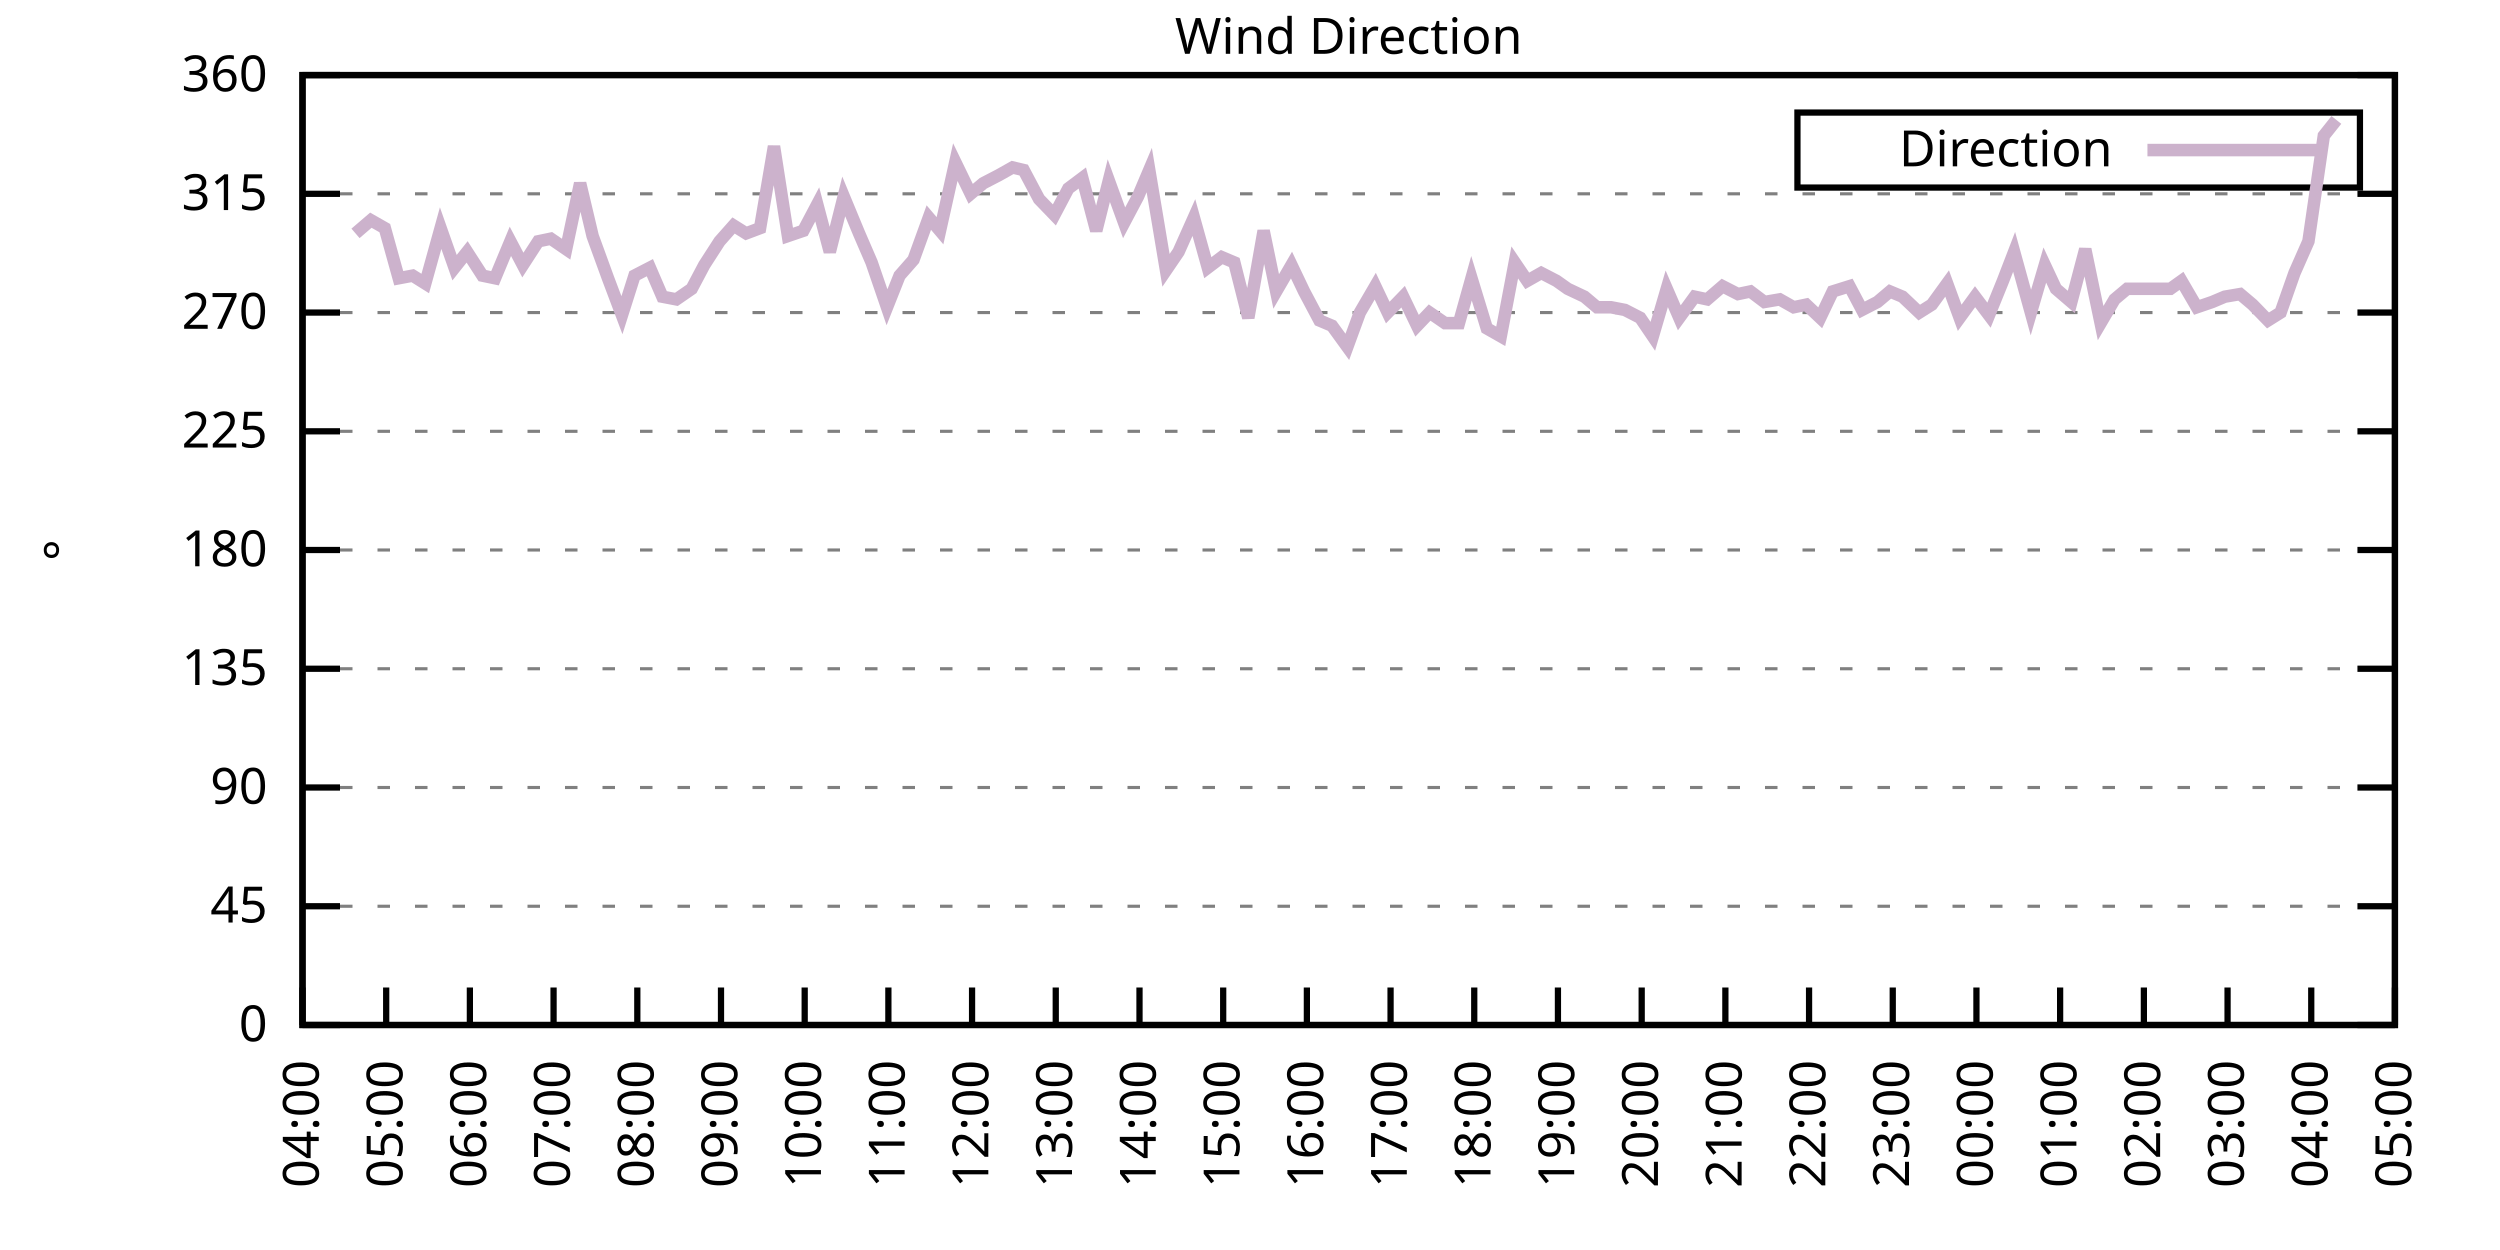
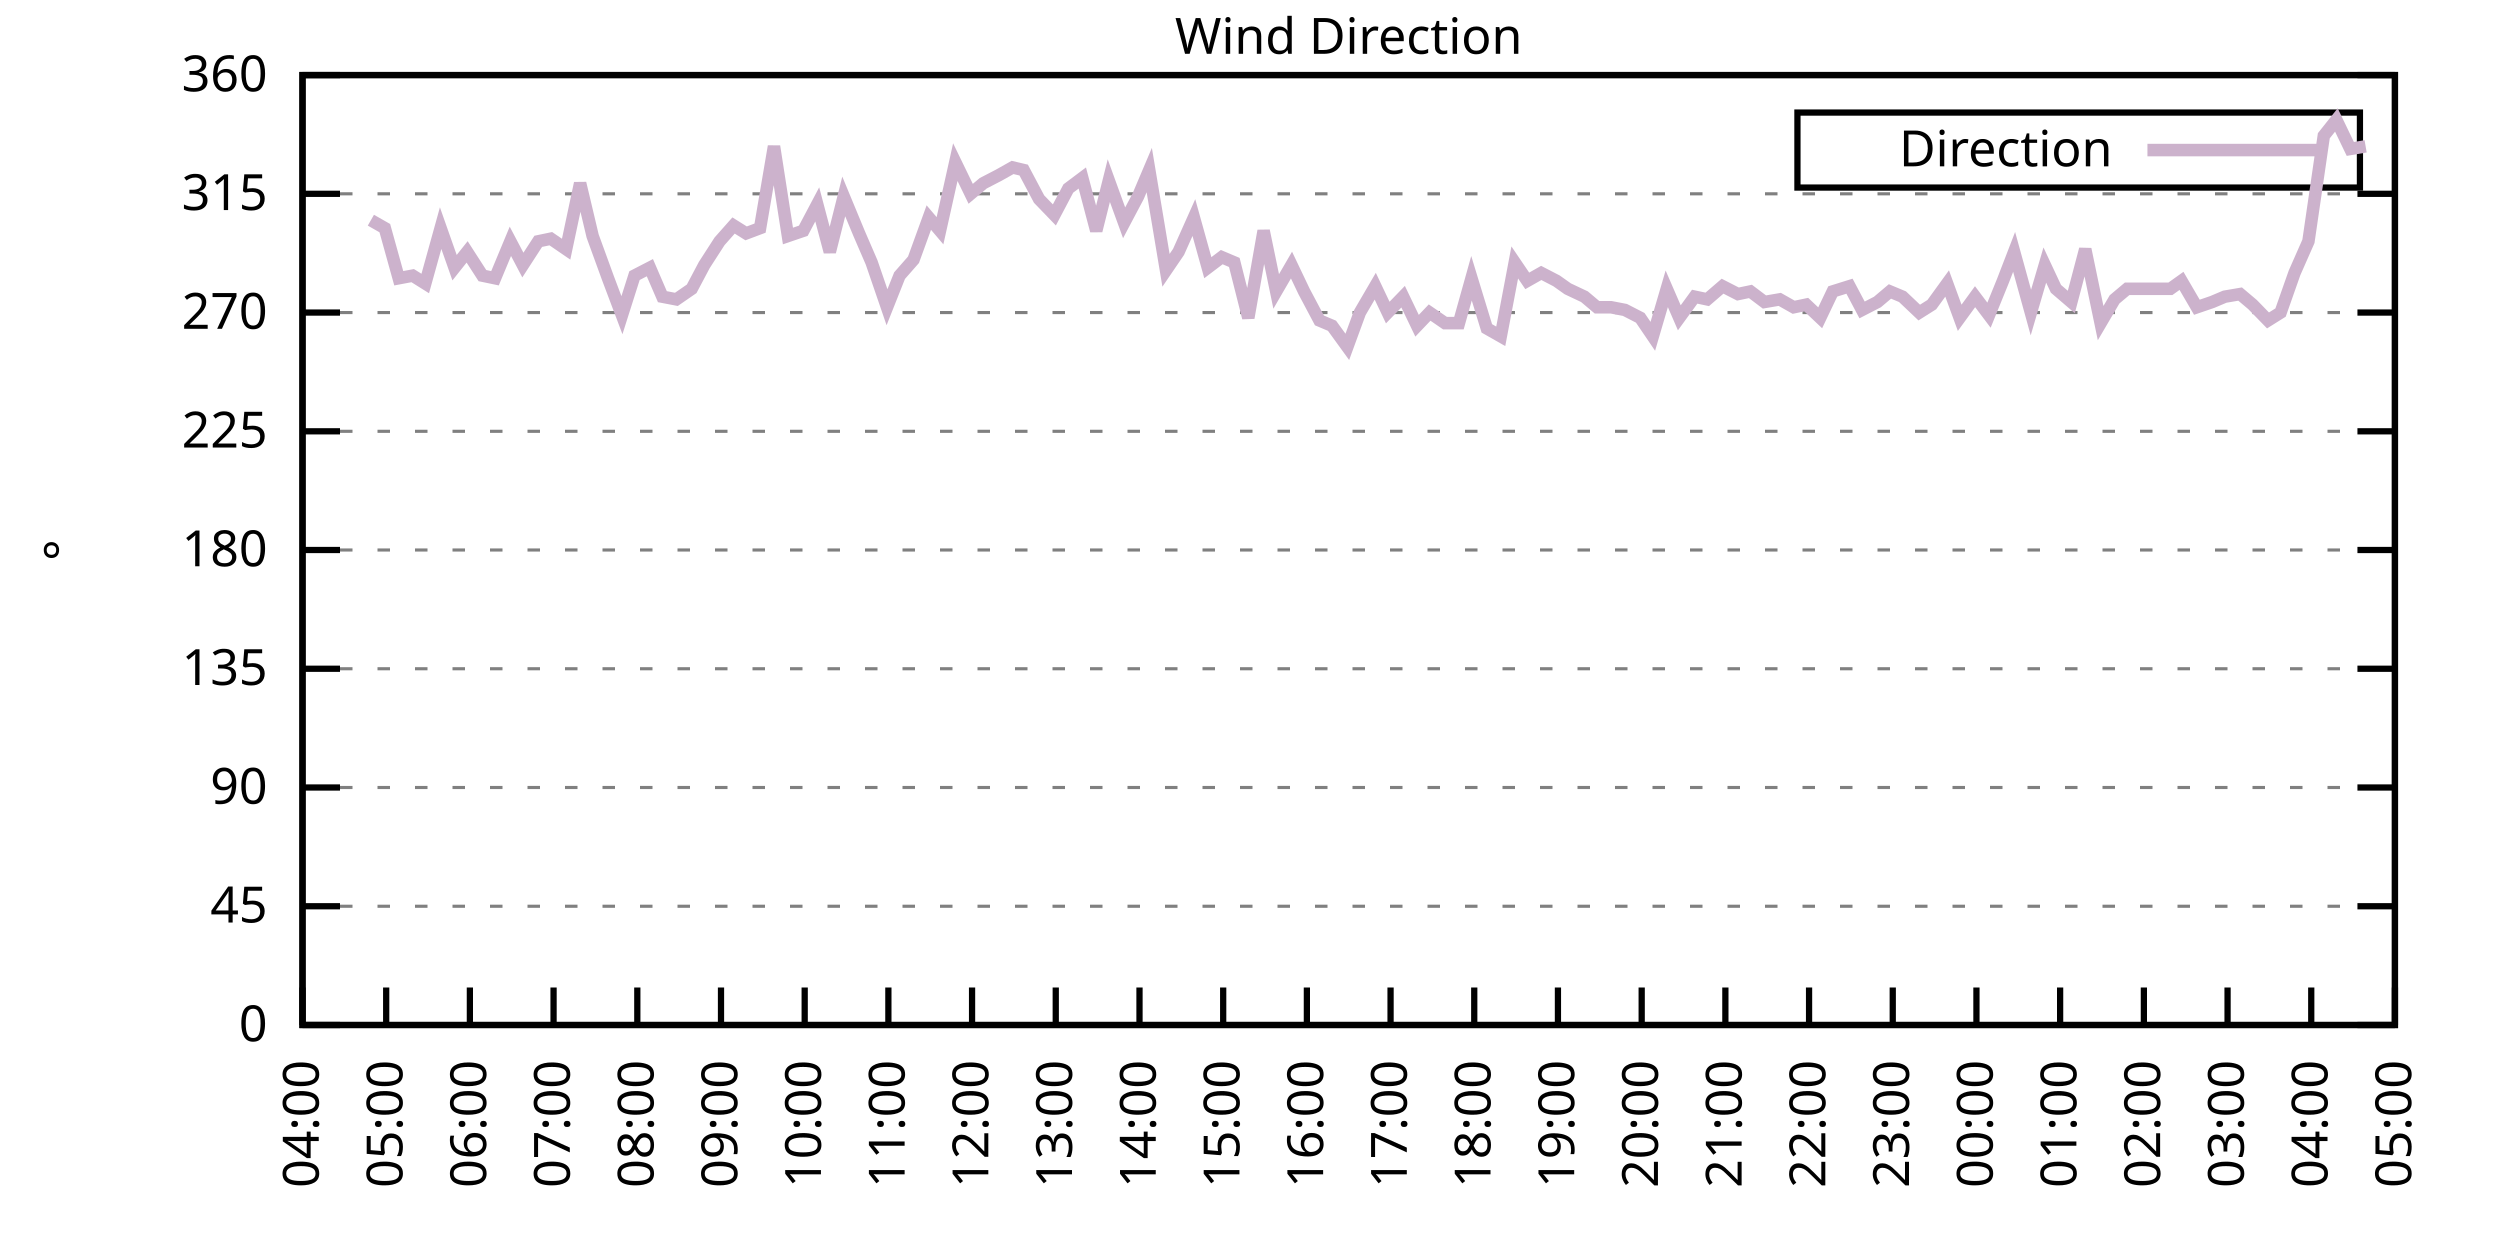
<svg xmlns="http://www.w3.org/2000/svg" xmlns:xlink="http://www.w3.org/1999/xlink" width="400" height="200" viewBox="0 0 400 200">
  <g id="gnuplot_canvas">
    <rect x="0" y="0" width="400" height="200" fill="none" />
    <defs>
      <circle id="gpDot" r="0.5" stroke-width="0.5" stroke="currentColor" />
      <path id="gpPt0" stroke-width="0.333" stroke="currentColor" d="M-1,0 h2 M0,-1 v2" />
      <path id="gpPt1" stroke-width="0.333" stroke="currentColor" d="M-1,-1 L1,1 M1,-1 L-1,1" />
      <path id="gpPt2" stroke-width="0.333" stroke="currentColor" d="M-1,0 L1,0 M0,-1 L0,1 M-1,-1 L1,1 M-1,1 L1,-1" />
      <rect id="gpPt3" stroke-width="0.333" stroke="currentColor" x="-1" y="-1" width="2" height="2" />
      <rect id="gpPt4" stroke-width="0.333" stroke="currentColor" fill="currentColor" x="-1" y="-1" width="2" height="2" />
      <circle id="gpPt5" stroke-width="0.333" stroke="currentColor" cx="0" cy="0" r="1" />
      <use xlink:href="#gpPt5" id="gpPt6" fill="currentColor" stroke="none" />
      <path id="gpPt7" stroke-width="0.333" stroke="currentColor" d="M0,-1.33 L-1.33,0.67 L1.33,0.67 z" />
      <use xlink:href="#gpPt7" id="gpPt8" fill="currentColor" stroke="none" />
      <use xlink:href="#gpPt7" id="gpPt9" stroke="currentColor" transform="rotate(180)" />
      <use xlink:href="#gpPt9" id="gpPt10" fill="currentColor" stroke="none" />
      <use xlink:href="#gpPt3" id="gpPt11" stroke="currentColor" transform="rotate(45)" />
      <use xlink:href="#gpPt11" id="gpPt12" fill="currentColor" stroke="none" />
      <path id="gpPt13" stroke-width="0.333" stroke="currentColor" d="M0,1.330 L1.265,0.411 L0.782,-1.067 L-0.782,-1.076 L-1.265,0.411 z" />
      <use xlink:href="#gpPt13" id="gpPt14" fill="currentColor" stroke="none" />
      <filter id="textbox" filterUnits="objectBoundingBox" x="0" y="0" height="1" width="1">
        <feFlood flood-color="white" flood-opacity="1" result="bgnd" />
        <feComposite in="SourceGraphic" in2="bgnd" operator="atop" />
      </filter>
      <filter id="greybox" filterUnits="objectBoundingBox" x="0" y="0" height="1" width="1">
        <feFlood flood-color="lightgrey" flood-opacity="1" result="grey" />
        <feComposite in="SourceGraphic" in2="grey" operator="atop" />
      </filter>
    </defs>
    <g fill="none" color="white" stroke="currentColor" stroke-width="1.00" stroke-linecap="butt" stroke-linejoin="miter">
</g>
    <g fill="none" color="black" stroke="currentColor" stroke-width="1.00" stroke-linecap="butt" stroke-linejoin="miter">
      <g stroke="none" shape-rendering="crispEdges">
        <polygon fill="rgb(255, 255, 255)" points="48.40,164.00 383.18,164.00 383.18,12.02 48.40,12.02 " />
      </g>
    </g>
    <g fill="none" color="black" stroke="currentColor" stroke-width="1.00" stroke-linecap="butt" stroke-linejoin="miter">
</g>
    <g fill="none" color="black" stroke="black" stroke-width="0.50" stroke-linecap="butt" stroke-linejoin="miter">
</g>
    <g fill="none" color="gray" stroke="currentColor" stroke-width="0.50" stroke-linecap="butt" stroke-linejoin="miter">
      <path stroke="gray" stroke-dasharray="2,4" class="gridline" d="M48.40,164.00 L383.19,164.00  " />
    </g>
    <g fill="none" color="gray" stroke="gray" stroke-width="1.00" stroke-linecap="butt" stroke-linejoin="miter">
</g>
    <g fill="none" color="black" stroke="currentColor" stroke-width="1.00" stroke-linecap="butt" stroke-linejoin="miter">
      <path stroke="black" d="M48.40,164.00 L54.40,164.00 M383.19,164.00 L377.19,164.00  " />
      <g transform="translate(42.80,166.60)" stroke="none" fill="black" font-family="Sans" font-size="8.00" text-anchor="end">
        <text>
          <tspan font-family="Sans"> 0</tspan>
        </text>
      </g>
    </g>
    <g fill="none" color="black" stroke="currentColor" stroke-width="1.00" stroke-linecap="butt" stroke-linejoin="miter">
</g>
    <g fill="none" color="black" stroke="black" stroke-width="0.50" stroke-linecap="butt" stroke-linejoin="miter">
</g>
    <g fill="none" color="gray" stroke="currentColor" stroke-width="0.50" stroke-linecap="butt" stroke-linejoin="miter">
      <path stroke="gray" stroke-dasharray="2,4" class="gridline" d="M48.40,145.00 L383.19,145.00  " />
    </g>
    <g fill="none" color="gray" stroke="gray" stroke-width="1.00" stroke-linecap="butt" stroke-linejoin="miter">
</g>
    <g fill="none" color="black" stroke="currentColor" stroke-width="1.00" stroke-linecap="butt" stroke-linejoin="miter">
      <path stroke="black" d="M48.40,145.00 L54.40,145.00 M383.19,145.00 L377.19,145.00  " />
      <g transform="translate(42.80,147.60)" stroke="none" fill="black" font-family="Sans" font-size="8.00" text-anchor="end">
        <text>
          <tspan font-family="Sans"> 45</tspan>
        </text>
      </g>
    </g>
    <g fill="none" color="black" stroke="currentColor" stroke-width="1.00" stroke-linecap="butt" stroke-linejoin="miter">
</g>
    <g fill="none" color="black" stroke="black" stroke-width="0.50" stroke-linecap="butt" stroke-linejoin="miter">
</g>
    <g fill="none" color="gray" stroke="currentColor" stroke-width="0.50" stroke-linecap="butt" stroke-linejoin="miter">
      <path stroke="gray" stroke-dasharray="2,4" class="gridline" d="M48.40,126.00 L383.19,126.00  " />
    </g>
    <g fill="none" color="gray" stroke="gray" stroke-width="1.00" stroke-linecap="butt" stroke-linejoin="miter">
</g>
    <g fill="none" color="black" stroke="currentColor" stroke-width="1.00" stroke-linecap="butt" stroke-linejoin="miter">
      <path stroke="black" d="M48.40,126.00 L54.40,126.00 M383.19,126.00 L377.19,126.00  " />
      <g transform="translate(42.80,128.60)" stroke="none" fill="black" font-family="Sans" font-size="8.00" text-anchor="end">
        <text>
          <tspan font-family="Sans"> 90</tspan>
        </text>
      </g>
    </g>
    <g fill="none" color="black" stroke="currentColor" stroke-width="1.00" stroke-linecap="butt" stroke-linejoin="miter">
</g>
    <g fill="none" color="black" stroke="black" stroke-width="0.50" stroke-linecap="butt" stroke-linejoin="miter">
</g>
    <g fill="none" color="gray" stroke="currentColor" stroke-width="0.50" stroke-linecap="butt" stroke-linejoin="miter">
      <path stroke="gray" stroke-dasharray="2,4" class="gridline" d="M48.40,107.00 L383.19,107.00  " />
    </g>
    <g fill="none" color="gray" stroke="gray" stroke-width="1.00" stroke-linecap="butt" stroke-linejoin="miter">
</g>
    <g fill="none" color="black" stroke="currentColor" stroke-width="1.00" stroke-linecap="butt" stroke-linejoin="miter">
      <path stroke="black" d="M48.40,107.00 L54.40,107.00 M383.19,107.00 L377.19,107.00  " />
      <g transform="translate(42.80,109.60)" stroke="none" fill="black" font-family="Sans" font-size="8.00" text-anchor="end">
        <text>
          <tspan font-family="Sans"> 135</tspan>
        </text>
      </g>
    </g>
    <g fill="none" color="black" stroke="currentColor" stroke-width="1.00" stroke-linecap="butt" stroke-linejoin="miter">
</g>
    <g fill="none" color="black" stroke="black" stroke-width="0.50" stroke-linecap="butt" stroke-linejoin="miter">
</g>
    <g fill="none" color="gray" stroke="currentColor" stroke-width="0.50" stroke-linecap="butt" stroke-linejoin="miter">
      <path stroke="gray" stroke-dasharray="2,4" class="gridline" d="M48.40,88.00 L383.19,88.00  " />
    </g>
    <g fill="none" color="gray" stroke="gray" stroke-width="1.00" stroke-linecap="butt" stroke-linejoin="miter">
</g>
    <g fill="none" color="black" stroke="currentColor" stroke-width="1.00" stroke-linecap="butt" stroke-linejoin="miter">
      <path stroke="black" d="M48.40,88.00 L54.40,88.00 M383.19,88.00 L377.19,88.00  " />
      <g transform="translate(42.80,90.60)" stroke="none" fill="black" font-family="Sans" font-size="8.00" text-anchor="end">
        <text>
          <tspan font-family="Sans"> 180</tspan>
        </text>
      </g>
    </g>
    <g fill="none" color="black" stroke="currentColor" stroke-width="1.00" stroke-linecap="butt" stroke-linejoin="miter">
</g>
    <g fill="none" color="black" stroke="black" stroke-width="0.50" stroke-linecap="butt" stroke-linejoin="miter">
</g>
    <g fill="none" color="gray" stroke="currentColor" stroke-width="0.50" stroke-linecap="butt" stroke-linejoin="miter">
      <path stroke="gray" stroke-dasharray="2,4" class="gridline" d="M48.40,69.01 L383.19,69.01  " />
    </g>
    <g fill="none" color="gray" stroke="gray" stroke-width="1.00" stroke-linecap="butt" stroke-linejoin="miter">
</g>
    <g fill="none" color="black" stroke="currentColor" stroke-width="1.00" stroke-linecap="butt" stroke-linejoin="miter">
      <path stroke="black" d="M48.40,69.01 L54.40,69.01 M383.19,69.01 L377.19,69.01  " />
      <g transform="translate(42.80,71.61)" stroke="none" fill="black" font-family="Sans" font-size="8.00" text-anchor="end">
        <text>
          <tspan font-family="Sans"> 225</tspan>
        </text>
      </g>
    </g>
    <g fill="none" color="black" stroke="currentColor" stroke-width="1.00" stroke-linecap="butt" stroke-linejoin="miter">
</g>
    <g fill="none" color="black" stroke="black" stroke-width="0.50" stroke-linecap="butt" stroke-linejoin="miter">
</g>
    <g fill="none" color="gray" stroke="currentColor" stroke-width="0.50" stroke-linecap="butt" stroke-linejoin="miter">
      <path stroke="gray" stroke-dasharray="2,4" class="gridline" d="M48.40,50.01 L383.19,50.01  " />
    </g>
    <g fill="none" color="gray" stroke="gray" stroke-width="1.00" stroke-linecap="butt" stroke-linejoin="miter">
</g>
    <g fill="none" color="black" stroke="currentColor" stroke-width="1.00" stroke-linecap="butt" stroke-linejoin="miter">
      <path stroke="black" d="M48.40,50.01 L54.40,50.01 M383.19,50.01 L377.19,50.01  " />
      <g transform="translate(42.80,52.61)" stroke="none" fill="black" font-family="Sans" font-size="8.00" text-anchor="end">
        <text>
          <tspan font-family="Sans"> 270</tspan>
        </text>
      </g>
    </g>
    <g fill="none" color="black" stroke="currentColor" stroke-width="1.00" stroke-linecap="butt" stroke-linejoin="miter">
</g>
    <g fill="none" color="black" stroke="black" stroke-width="0.50" stroke-linecap="butt" stroke-linejoin="miter">
</g>
    <g fill="none" color="gray" stroke="currentColor" stroke-width="0.50" stroke-linecap="butt" stroke-linejoin="miter">
      <path stroke="gray" stroke-dasharray="2,4" class="gridline" d="M48.40,31.01 L383.19,31.01  " />
    </g>
    <g fill="none" color="gray" stroke="gray" stroke-width="1.00" stroke-linecap="butt" stroke-linejoin="miter">
</g>
    <g fill="none" color="black" stroke="currentColor" stroke-width="1.00" stroke-linecap="butt" stroke-linejoin="miter">
      <path stroke="black" d="M48.40,31.01 L54.40,31.01 M383.19,31.01 L377.19,31.01  " />
      <g transform="translate(42.80,33.61)" stroke="none" fill="black" font-family="Sans" font-size="8.00" text-anchor="end">
        <text>
          <tspan font-family="Sans"> 315</tspan>
        </text>
      </g>
    </g>
    <g fill="none" color="black" stroke="currentColor" stroke-width="1.00" stroke-linecap="butt" stroke-linejoin="miter">
</g>
    <g fill="none" color="black" stroke="black" stroke-width="0.50" stroke-linecap="butt" stroke-linejoin="miter">
</g>
    <g fill="none" color="gray" stroke="currentColor" stroke-width="0.50" stroke-linecap="butt" stroke-linejoin="miter">
      <path stroke="gray" stroke-dasharray="2,4" class="gridline" d="M48.40,12.01 L383.19,12.01  " />
    </g>
    <g fill="none" color="gray" stroke="gray" stroke-width="1.00" stroke-linecap="butt" stroke-linejoin="miter">
</g>
    <g fill="none" color="black" stroke="currentColor" stroke-width="1.00" stroke-linecap="butt" stroke-linejoin="miter">
      <path stroke="black" d="M48.40,12.01 L54.40,12.01 M383.19,12.01 L377.19,12.01  " />
      <g transform="translate(42.80,14.61)" stroke="none" fill="black" font-family="Sans" font-size="8.00" text-anchor="end">
        <text>
          <tspan font-family="Sans"> 360</tspan>
        </text>
      </g>
    </g>
    <g fill="none" color="black" stroke="currentColor" stroke-width="1.00" stroke-linecap="butt" stroke-linejoin="miter">
      <path stroke="black" d="M48.40,164.00 L48.40,158.00  " />
      <g transform="translate(51.00,169.60) rotate(270.00)" stroke="none" fill="black" font-family="Sans" font-size="8.00" text-anchor="end">
        <text>
          <tspan font-family="Sans">04:00</tspan>
        </text>
      </g>
    </g>
    <g fill="none" color="black" stroke="currentColor" stroke-width="1.00" stroke-linecap="butt" stroke-linejoin="miter">
      <path stroke="black" d="M61.79,164.00 L61.79,158.00  " />
      <g transform="translate(64.39,169.60) rotate(270.00)" stroke="none" fill="black" font-family="Sans" font-size="8.00" text-anchor="end">
        <text>
          <tspan font-family="Sans">05:00</tspan>
        </text>
      </g>
    </g>
    <g fill="none" color="black" stroke="currentColor" stroke-width="1.00" stroke-linecap="butt" stroke-linejoin="miter">
      <path stroke="black" d="M75.18,164.00 L75.18,158.00  " />
      <g transform="translate(77.78,169.60) rotate(270.00)" stroke="none" fill="black" font-family="Sans" font-size="8.00" text-anchor="end">
        <text>
          <tspan font-family="Sans">06:00</tspan>
        </text>
      </g>
    </g>
    <g fill="none" color="black" stroke="currentColor" stroke-width="1.00" stroke-linecap="butt" stroke-linejoin="miter">
      <path stroke="black" d="M88.57,164.00 L88.57,158.00  " />
      <g transform="translate(91.17,169.60) rotate(270.00)" stroke="none" fill="black" font-family="Sans" font-size="8.00" text-anchor="end">
        <text>
          <tspan font-family="Sans">07:00</tspan>
        </text>
      </g>
    </g>
    <g fill="none" color="black" stroke="currentColor" stroke-width="1.00" stroke-linecap="butt" stroke-linejoin="miter">
      <path stroke="black" d="M101.97,164.00 L101.97,158.00  " />
      <g transform="translate(104.57,169.60) rotate(270.00)" stroke="none" fill="black" font-family="Sans" font-size="8.00" text-anchor="end">
        <text>
          <tspan font-family="Sans">08:00</tspan>
        </text>
      </g>
    </g>
    <g fill="none" color="black" stroke="currentColor" stroke-width="1.00" stroke-linecap="butt" stroke-linejoin="miter">
      <path stroke="black" d="M115.36,164.00 L115.36,158.00  " />
      <g transform="translate(117.96,169.60) rotate(270.00)" stroke="none" fill="black" font-family="Sans" font-size="8.00" text-anchor="end">
        <text>
          <tspan font-family="Sans">09:00</tspan>
        </text>
      </g>
    </g>
    <g fill="none" color="black" stroke="currentColor" stroke-width="1.00" stroke-linecap="butt" stroke-linejoin="miter">
      <path stroke="black" d="M128.75,164.00 L128.75,158.00  " />
      <g transform="translate(131.35,169.60) rotate(270.00)" stroke="none" fill="black" font-family="Sans" font-size="8.00" text-anchor="end">
        <text>
          <tspan font-family="Sans">10:00</tspan>
        </text>
      </g>
    </g>
    <g fill="none" color="black" stroke="currentColor" stroke-width="1.00" stroke-linecap="butt" stroke-linejoin="miter">
      <path stroke="black" d="M142.14,164.00 L142.14,158.00  " />
      <g transform="translate(144.74,169.60) rotate(270.00)" stroke="none" fill="black" font-family="Sans" font-size="8.00" text-anchor="end">
        <text>
          <tspan font-family="Sans">11:00</tspan>
        </text>
      </g>
    </g>
    <g fill="none" color="black" stroke="currentColor" stroke-width="1.00" stroke-linecap="butt" stroke-linejoin="miter">
      <path stroke="black" d="M155.53,164.00 L155.53,158.00  " />
      <g transform="translate(158.13,169.60) rotate(270.00)" stroke="none" fill="black" font-family="Sans" font-size="8.00" text-anchor="end">
        <text>
          <tspan font-family="Sans">12:00</tspan>
        </text>
      </g>
    </g>
    <g fill="none" color="black" stroke="currentColor" stroke-width="1.00" stroke-linecap="butt" stroke-linejoin="miter">
      <path stroke="black" d="M168.92,164.00 L168.92,158.00  " />
      <g transform="translate(171.52,169.60) rotate(270.00)" stroke="none" fill="black" font-family="Sans" font-size="8.00" text-anchor="end">
        <text>
          <tspan font-family="Sans">13:00</tspan>
        </text>
      </g>
    </g>
    <g fill="none" color="black" stroke="currentColor" stroke-width="1.00" stroke-linecap="butt" stroke-linejoin="miter">
      <path stroke="black" d="M182.32,164.00 L182.32,158.00  " />
      <g transform="translate(184.92,169.60) rotate(270.00)" stroke="none" fill="black" font-family="Sans" font-size="8.00" text-anchor="end">
        <text>
          <tspan font-family="Sans">14:00</tspan>
        </text>
      </g>
    </g>
    <g fill="none" color="black" stroke="currentColor" stroke-width="1.00" stroke-linecap="butt" stroke-linejoin="miter">
      <path stroke="black" d="M195.71,164.00 L195.71,158.00  " />
      <g transform="translate(198.31,169.60) rotate(270.00)" stroke="none" fill="black" font-family="Sans" font-size="8.00" text-anchor="end">
        <text>
          <tspan font-family="Sans">15:00</tspan>
        </text>
      </g>
    </g>
    <g fill="none" color="black" stroke="currentColor" stroke-width="1.00" stroke-linecap="butt" stroke-linejoin="miter">
      <path stroke="black" d="M209.10,164.00 L209.10,158.00  " />
      <g transform="translate(211.70,169.60) rotate(270.00)" stroke="none" fill="black" font-family="Sans" font-size="8.00" text-anchor="end">
        <text>
          <tspan font-family="Sans">16:00</tspan>
        </text>
      </g>
    </g>
    <g fill="none" color="black" stroke="currentColor" stroke-width="1.00" stroke-linecap="butt" stroke-linejoin="miter">
      <path stroke="black" d="M222.49,164.00 L222.49,158.00  " />
      <g transform="translate(225.09,169.60) rotate(270.00)" stroke="none" fill="black" font-family="Sans" font-size="8.00" text-anchor="end">
        <text>
          <tspan font-family="Sans">17:00</tspan>
        </text>
      </g>
    </g>
    <g fill="none" color="black" stroke="currentColor" stroke-width="1.00" stroke-linecap="butt" stroke-linejoin="miter">
      <path stroke="black" d="M235.88,164.00 L235.88,158.00  " />
      <g transform="translate(238.48,169.60) rotate(270.00)" stroke="none" fill="black" font-family="Sans" font-size="8.00" text-anchor="end">
        <text>
          <tspan font-family="Sans">18:00</tspan>
        </text>
      </g>
    </g>
    <g fill="none" color="black" stroke="currentColor" stroke-width="1.00" stroke-linecap="butt" stroke-linejoin="miter">
      <path stroke="black" d="M249.27,164.00 L249.27,158.00  " />
      <g transform="translate(251.87,169.60) rotate(270.00)" stroke="none" fill="black" font-family="Sans" font-size="8.00" text-anchor="end">
        <text>
          <tspan font-family="Sans">19:00</tspan>
        </text>
      </g>
    </g>
    <g fill="none" color="black" stroke="currentColor" stroke-width="1.00" stroke-linecap="butt" stroke-linejoin="miter">
      <path stroke="black" d="M262.67,164.00 L262.67,158.00  " />
      <g transform="translate(265.27,169.60) rotate(270.00)" stroke="none" fill="black" font-family="Sans" font-size="8.00" text-anchor="end">
        <text>
          <tspan font-family="Sans">20:00</tspan>
        </text>
      </g>
    </g>
    <g fill="none" color="black" stroke="currentColor" stroke-width="1.00" stroke-linecap="butt" stroke-linejoin="miter">
      <path stroke="black" d="M276.06,164.00 L276.06,158.00  " />
      <g transform="translate(278.66,169.60) rotate(270.00)" stroke="none" fill="black" font-family="Sans" font-size="8.00" text-anchor="end">
        <text>
          <tspan font-family="Sans">21:00</tspan>
        </text>
      </g>
    </g>
    <g fill="none" color="black" stroke="currentColor" stroke-width="1.00" stroke-linecap="butt" stroke-linejoin="miter">
      <path stroke="black" d="M289.45,164.00 L289.45,158.00  " />
      <g transform="translate(292.05,169.60) rotate(270.00)" stroke="none" fill="black" font-family="Sans" font-size="8.00" text-anchor="end">
        <text>
          <tspan font-family="Sans">22:00</tspan>
        </text>
      </g>
    </g>
    <g fill="none" color="black" stroke="currentColor" stroke-width="1.00" stroke-linecap="butt" stroke-linejoin="miter">
      <path stroke="black" d="M302.84,164.00 L302.84,158.00  " />
      <g transform="translate(305.44,169.60) rotate(270.00)" stroke="none" fill="black" font-family="Sans" font-size="8.00" text-anchor="end">
        <text>
          <tspan font-family="Sans">23:00</tspan>
        </text>
      </g>
    </g>
    <g fill="none" color="black" stroke="currentColor" stroke-width="1.00" stroke-linecap="butt" stroke-linejoin="miter">
      <path stroke="black" d="M316.23,164.00 L316.23,158.00  " />
      <g transform="translate(318.83,169.60) rotate(270.00)" stroke="none" fill="black" font-family="Sans" font-size="8.00" text-anchor="end">
        <text>
          <tspan font-family="Sans">00:00</tspan>
        </text>
      </g>
    </g>
    <g fill="none" color="black" stroke="currentColor" stroke-width="1.00" stroke-linecap="butt" stroke-linejoin="miter">
      <path stroke="black" d="M329.62,164.00 L329.62,158.00  " />
      <g transform="translate(332.22,169.60) rotate(270.00)" stroke="none" fill="black" font-family="Sans" font-size="8.00" text-anchor="end">
        <text>
          <tspan font-family="Sans">01:00</tspan>
        </text>
      </g>
    </g>
    <g fill="none" color="black" stroke="currentColor" stroke-width="1.00" stroke-linecap="butt" stroke-linejoin="miter">
      <path stroke="black" d="M343.02,164.00 L343.02,158.00  " />
      <g transform="translate(345.62,169.60) rotate(270.00)" stroke="none" fill="black" font-family="Sans" font-size="8.00" text-anchor="end">
        <text>
          <tspan font-family="Sans">02:00</tspan>
        </text>
      </g>
    </g>
    <g fill="none" color="black" stroke="currentColor" stroke-width="1.00" stroke-linecap="butt" stroke-linejoin="miter">
      <path stroke="black" d="M356.41,164.00 L356.41,158.00  " />
      <g transform="translate(359.01,169.60) rotate(270.00)" stroke="none" fill="black" font-family="Sans" font-size="8.00" text-anchor="end">
        <text>
          <tspan font-family="Sans">03:00</tspan>
        </text>
      </g>
    </g>
    <g fill="none" color="black" stroke="currentColor" stroke-width="1.00" stroke-linecap="butt" stroke-linejoin="miter">
      <path stroke="black" d="M369.80,164.00 L369.80,158.00  " />
      <g transform="translate(372.40,169.60) rotate(270.00)" stroke="none" fill="black" font-family="Sans" font-size="8.00" text-anchor="end">
        <text>
          <tspan font-family="Sans">04:00</tspan>
        </text>
      </g>
    </g>
    <g fill="none" color="black" stroke="currentColor" stroke-width="1.00" stroke-linecap="butt" stroke-linejoin="miter">
      <path stroke="black" d="M383.19,164.00 L383.19,158.00  " />
      <g transform="translate(385.79,169.60) rotate(270.00)" stroke="none" fill="black" font-family="Sans" font-size="8.00" text-anchor="end">
        <text>
          <tspan font-family="Sans">05:00</tspan>
        </text>
      </g>
    </g>
    <g fill="none" color="black" stroke="currentColor" stroke-width="1.00" stroke-linecap="butt" stroke-linejoin="miter">
</g>
    <g fill="none" color="black" stroke="currentColor" stroke-width="1.00" stroke-linecap="butt" stroke-linejoin="miter">
      <path stroke="black" d="M48.40,12.01 L48.40,164.00 L383.19,164.00 L383.19,12.01 L48.40,12.01 Z  " />
    </g>
    <g fill="none" color="black" stroke="currentColor" stroke-width="1.00" stroke-linecap="butt" stroke-linejoin="miter">
</g>
    <g fill="none" color="black" stroke="currentColor" stroke-width="1.00" stroke-linecap="butt" stroke-linejoin="miter">
      <path stroke="black" d="M287.59,30.01 L287.59,18.01 L377.59,18.01 L377.59,30.01 L287.59,30.01 Z  " />
    </g>
    <g id="Wind_direction_plot_1">
      <g fill="none" color="white" stroke="black" stroke-width="2.00" stroke-linecap="butt" stroke-linejoin="miter">
</g>
      <g fill="none" color="black" stroke="currentColor" stroke-width="2.00" stroke-linecap="butt" stroke-linejoin="miter">
        <g transform="translate(337.99,26.61)" stroke="none" fill="black" font-family="Sans" font-size="8.00" text-anchor="end">
          <text>
            <tspan font-family="Sans">Direction</tspan>
          </text>
        </g>
      </g>
      <g fill="none" color="black" stroke="currentColor" stroke-width="2.00" stroke-linecap="butt" stroke-linejoin="miter">
-         <path stroke="rgb(204, 178, 204)" d="M343.59,24.01 L371.99,24.01 M56.88,37.34 L59.34,35.23 L61.57,36.50 L63.80,44.52 L66.03,44.10 L68.04,45.36   L70.50,36.50 L72.73,42.83 L74.74,40.30 L77.19,44.10 L79.20,44.52 L81.66,38.61 L83.66,42.41 L86.12,38.61   L88.13,38.19 L90.58,39.87 L92.82,29.32 L94.82,37.76 L97.28,44.52 L99.51,50.43 L101.52,44.10 L103.98,42.83   L105.98,47.47 L108.22,47.90 L110.67,46.21 L112.68,42.41 L115.13,38.61 L117.37,36.08 L119.38,37.34 L121.61,36.50   L123.84,23.41 L126.07,37.76 L128.53,36.92 L130.76,32.70 L132.77,40.30 L135.00,31.43 L137.45,37.34 L139.46,41.99   L141.92,49.16 L143.93,44.10 L146.16,41.56 L148.61,34.81 L150.40,36.92 L152.85,25.94 L155.31,31.01 L157.32,29.32   L159.77,28.05 L162.01,26.79 L163.79,27.21 L166.25,31.85 L168.70,34.39 L170.93,30.16 L173.17,28.48 L175.40,36.92   L177.41,28.90 L179.86,35.65 L182.09,31.43 L183.88,27.21 L186.56,43.25 L188.57,40.30 L191.02,34.81 L193.25,42.83   L195.48,41.14 L197.49,41.99 L199.73,50.85 L202.18,36.92 L204.19,46.63 L206.64,42.41 L208.65,46.63 L211.11,51.27   L213.12,52.12 L215.57,55.50 L217.58,50.01 L220.04,45.79 L222.04,50.01 L224.50,47.47 L226.73,52.12 L228.74,50.01   L231.20,51.70 L233.43,51.70 L235.44,44.52 L237.89,52.54 L240.12,53.81 L242.36,41.99 L244.36,44.94 L246.60,43.67   L249.05,44.94 L250.84,46.21 L253.51,47.47 L255.52,49.16 L257.76,49.16 L259.99,49.59 L262.44,50.85 L264.45,53.81   L266.68,46.21 L268.69,50.85 L271.15,47.47 L273.16,47.90 L275.61,45.79 L278.07,47.05 L280.07,46.63 L282.31,48.32   L284.76,47.90 L286.99,49.16 L289.00,48.74 L291.23,50.85 L293.24,46.63 L295.92,45.79 L297.93,49.59 L300.39,48.32   L302.39,46.63 L304.40,47.47 L307.08,50.01 L309.09,48.74 L311.54,45.36 L313.55,50.85 L316.01,47.47 L318.24,50.43   L320.47,44.94 L322.26,40.30 L324.94,50.01 L327.17,42.41 L328.95,46.21 L331.41,48.32 L333.64,39.87 L336.10,51.70   L338.33,47.90 L340.34,46.21 L342.57,46.21 L344.80,46.21 L347.26,46.21 L349.04,44.94 L351.50,49.16 L353.95,48.32   L355.96,47.47 L358.42,47.05 L360.42,48.74 L362.88,51.27 L364.89,50.01 L367.12,43.67 L369.35,38.61 L371.81,21.72   L373.82,19.19  " />
+         <path stroke="rgb(204, 178, 204)" d="M343.59,24.01 L371.99,24.01 M59.34,35.23 L61.57,36.50 L63.80,44.52 L66.03,44.10 L68.04,45.36 L70.50,36.50   L72.73,42.83 L74.74,40.30 L77.19,44.10 L79.20,44.52 L81.66,38.61 L83.66,42.41 L86.12,38.61 L88.13,38.19   L90.58,39.87 L92.82,29.32 L94.82,37.76 L97.28,44.52 L99.51,50.43 L101.52,44.10 L103.98,42.83 L105.98,47.47   L108.22,47.90 L110.67,46.21 L112.68,42.41 L115.13,38.61 L117.37,36.08 L119.38,37.34 L121.61,36.50 L123.84,23.41   L126.07,37.76 L128.53,36.92 L130.76,32.70 L132.77,40.30 L135.00,31.43 L137.45,37.34 L139.46,41.99 L141.92,49.16   L143.93,44.10 L146.16,41.56 L148.61,34.81 L150.40,36.92 L152.85,25.94 L155.31,31.01 L157.32,29.32 L159.77,28.05   L162.01,26.79 L163.79,27.21 L166.25,31.85 L168.70,34.39 L170.93,30.16 L173.17,28.48 L175.40,36.92 L177.41,28.90   L179.86,35.65 L182.09,31.43 L183.88,27.21 L186.56,43.25 L188.57,40.30 L191.02,34.81 L193.25,42.83 L195.48,41.14   L197.49,41.99 L199.73,50.85 L202.18,36.92 L204.19,46.63 L206.64,42.41 L208.65,46.63 L211.11,51.27 L213.12,52.12   L215.57,55.50 L217.58,50.01 L220.04,45.79 L222.04,50.01 L224.50,47.47 L226.73,52.12 L228.74,50.01 L231.20,51.70   L233.43,51.70 L235.44,44.52 L237.89,52.54 L240.12,53.81 L242.36,41.99 L244.36,44.94 L246.60,43.67 L249.05,44.94   L250.84,46.21 L253.51,47.47 L255.52,49.16 L257.76,49.16 L259.99,49.59 L262.44,50.85 L264.45,53.81 L266.68,46.21   L268.69,50.85 L271.15,47.47 L273.16,47.90 L275.61,45.79 L278.07,47.05 L280.07,46.63 L282.31,48.32 L284.76,47.90   L286.99,49.16 L289.00,48.74 L291.23,50.85 L293.24,46.63 L295.92,45.79 L297.93,49.59 L300.39,48.32 L302.39,46.63   L304.40,47.47 L307.08,50.01 L309.09,48.74 L311.54,45.36 L313.55,50.85 L316.01,47.47 L318.24,50.43 L320.47,44.94   L322.26,40.30 L324.94,50.01 L327.17,42.41 L328.95,46.21 L331.41,48.32 L333.64,39.87 L336.10,51.70 L338.33,47.90   L340.34,46.21 L342.57,46.21 L344.80,46.21 L347.26,46.21 L349.04,44.94 L351.50,49.16 L353.95,48.32 L355.96,47.47   L358.42,47.05 L360.42,48.74 L362.88,51.27 L364.89,50.01 L367.12,43.67 L369.35,38.61 L371.81,21.72 L373.82,19.19   L376.05,23.83 L378.50,23.41  " />
      </g>
    </g>
    <g fill="none" color="black" stroke="currentColor" stroke-width="2.00" stroke-linecap="butt" stroke-linejoin="miter">
</g>
    <g fill="none" color="black" stroke="black" stroke-width="1.00" stroke-linecap="butt" stroke-linejoin="miter">
</g>
    <g fill="none" color="black" stroke="currentColor" stroke-width="1.00" stroke-linecap="butt" stroke-linejoin="miter">
      <path stroke="black" d="M48.40,12.01 L48.40,164.00 L383.19,164.00 L383.19,12.01 L48.40,12.01 Z  " />
      <g transform="translate(12.80,88.01) rotate(270.00)" stroke="none" fill="black" font-family="Sans" font-size="8.00" text-anchor="middle">
        <text>
          <tspan font-family="Sans">°</tspan>
        </text>
      </g>
    </g>
    <g fill="none" color="black" stroke="currentColor" stroke-width="1.00" stroke-linecap="butt" stroke-linejoin="miter">
</g>
    <g fill="none" color="black" stroke="currentColor" stroke-width="1.00" stroke-linecap="butt" stroke-linejoin="miter">
      <g transform="translate(215.79,8.61)" stroke="none" fill="black" font-family="Sans" font-size="8.00" text-anchor="middle">
        <text>
          <tspan font-family="Sans">Wind Direction</tspan>
        </text>
      </g>
    </g>
    <g fill="none" color="black" stroke="currentColor" stroke-width="1.00" stroke-linecap="butt" stroke-linejoin="miter">
</g>
  </g>
</svg>
